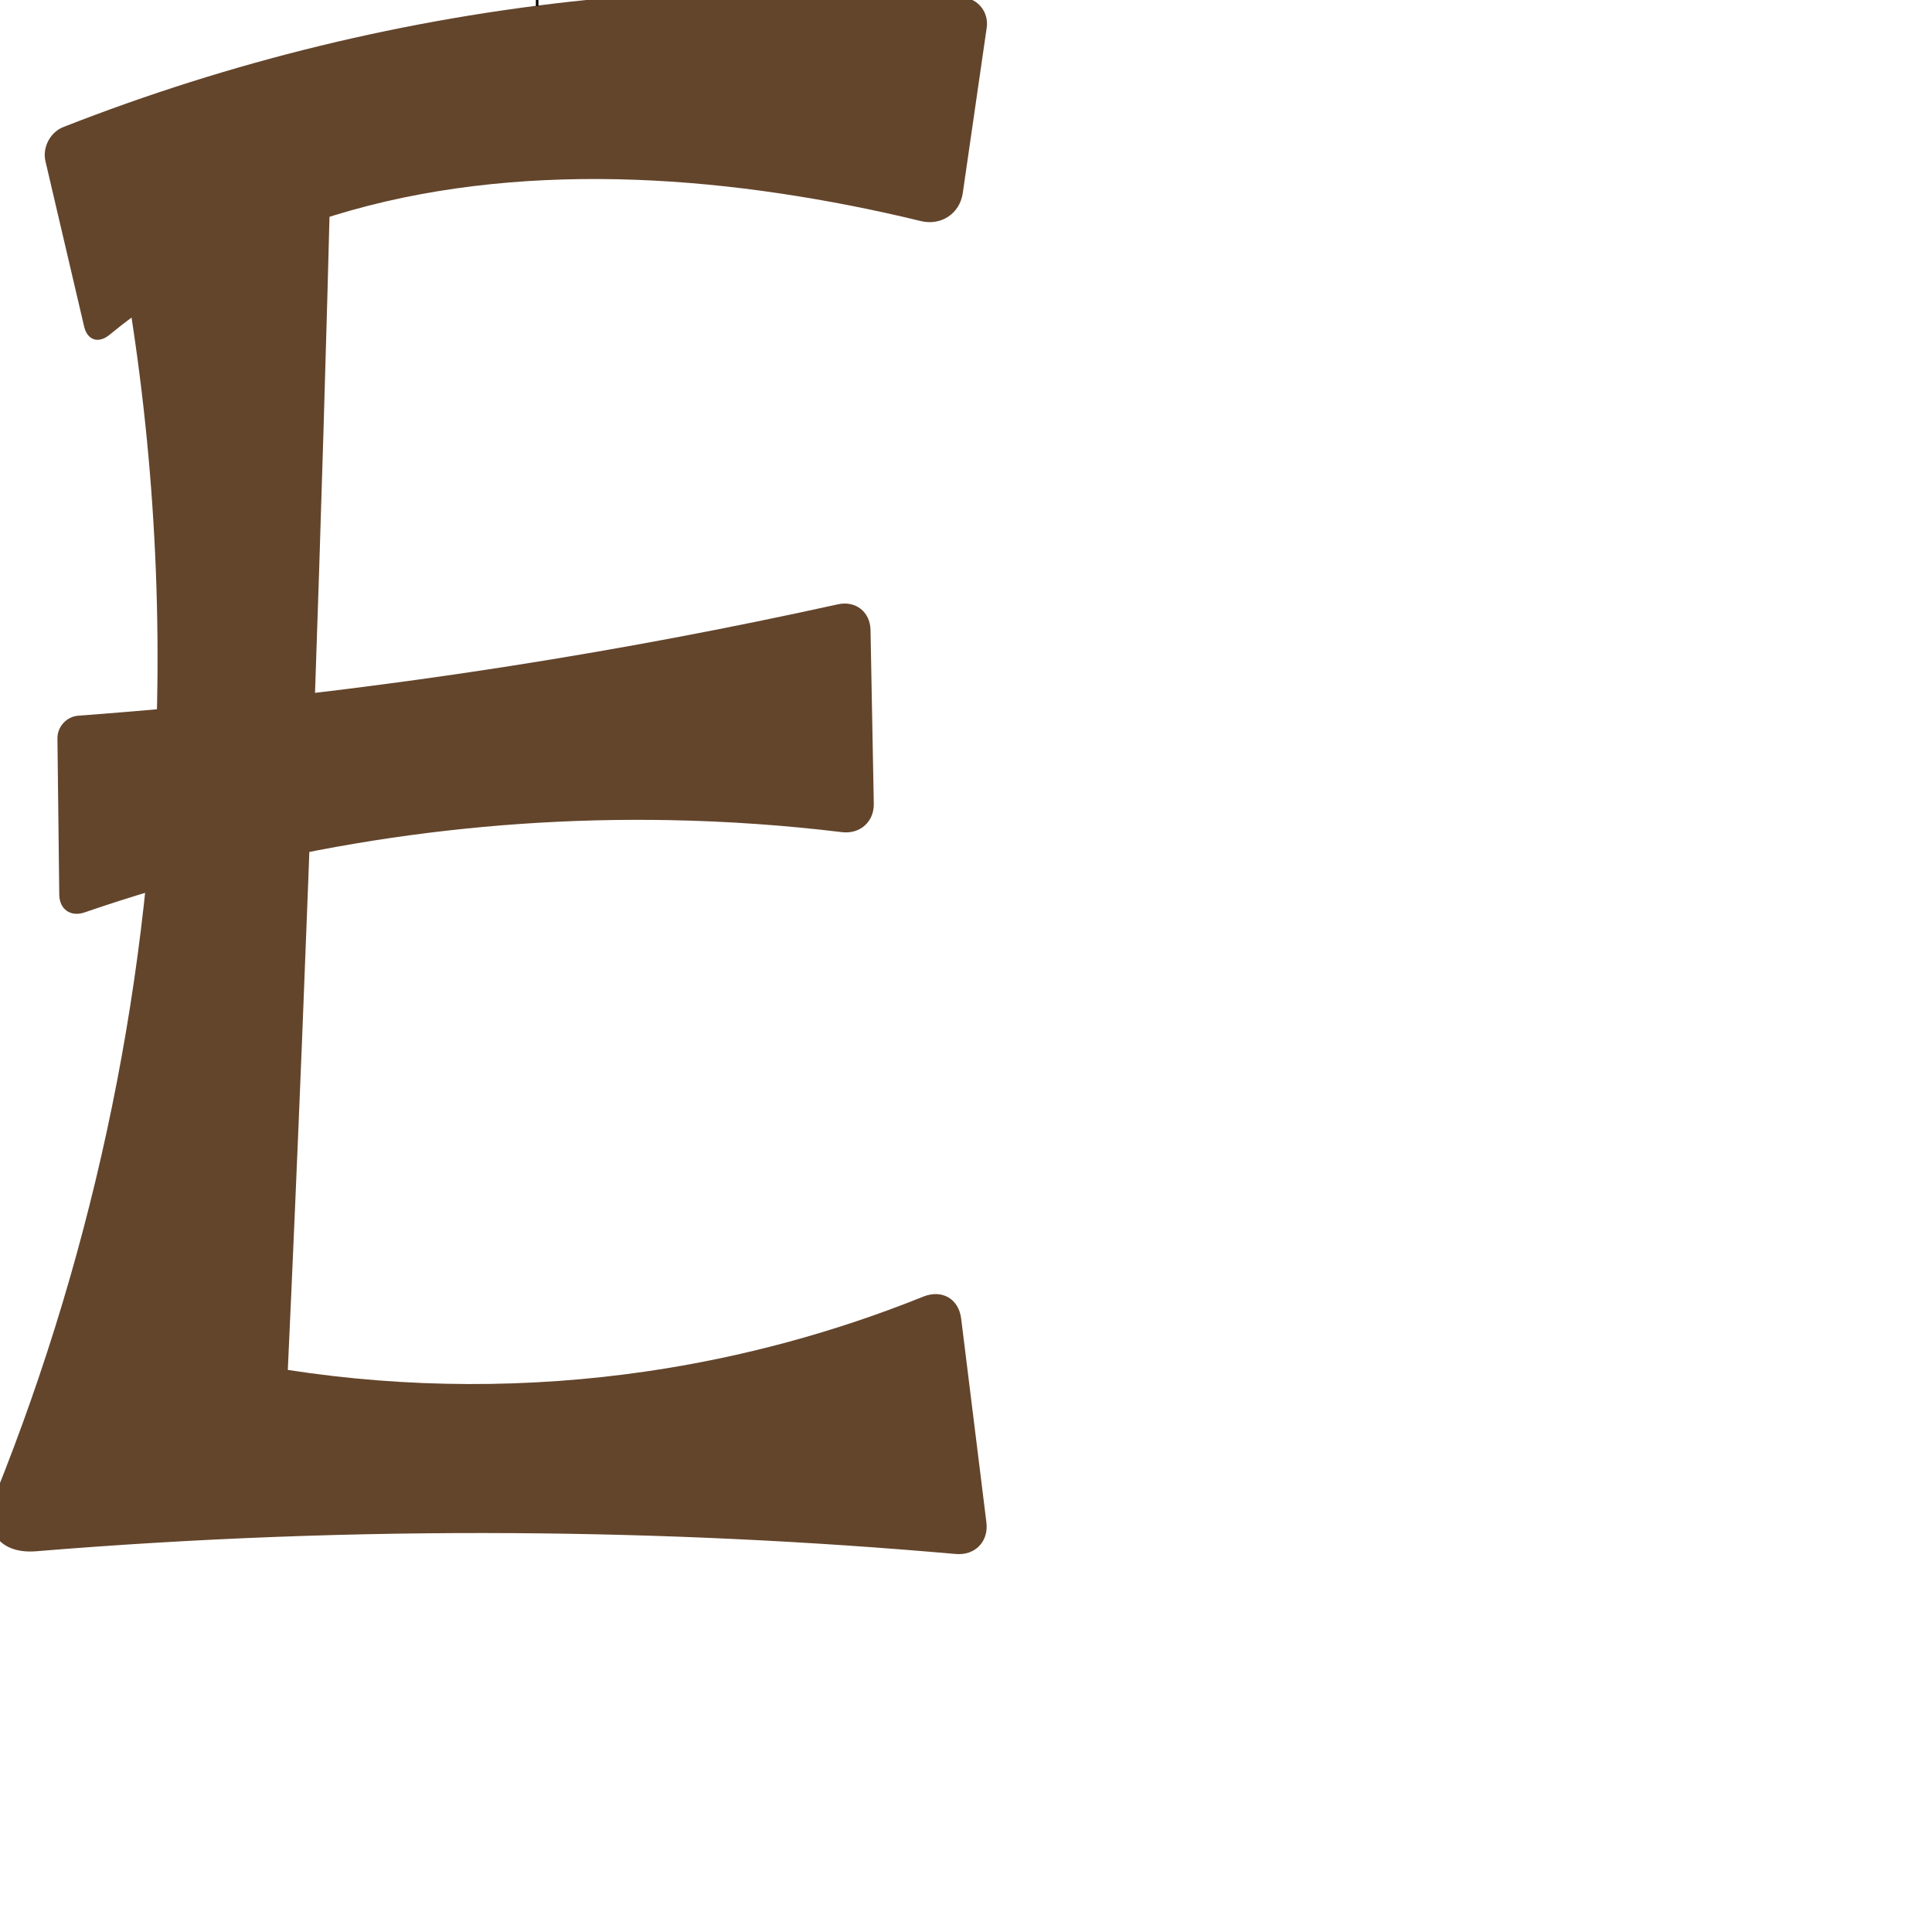
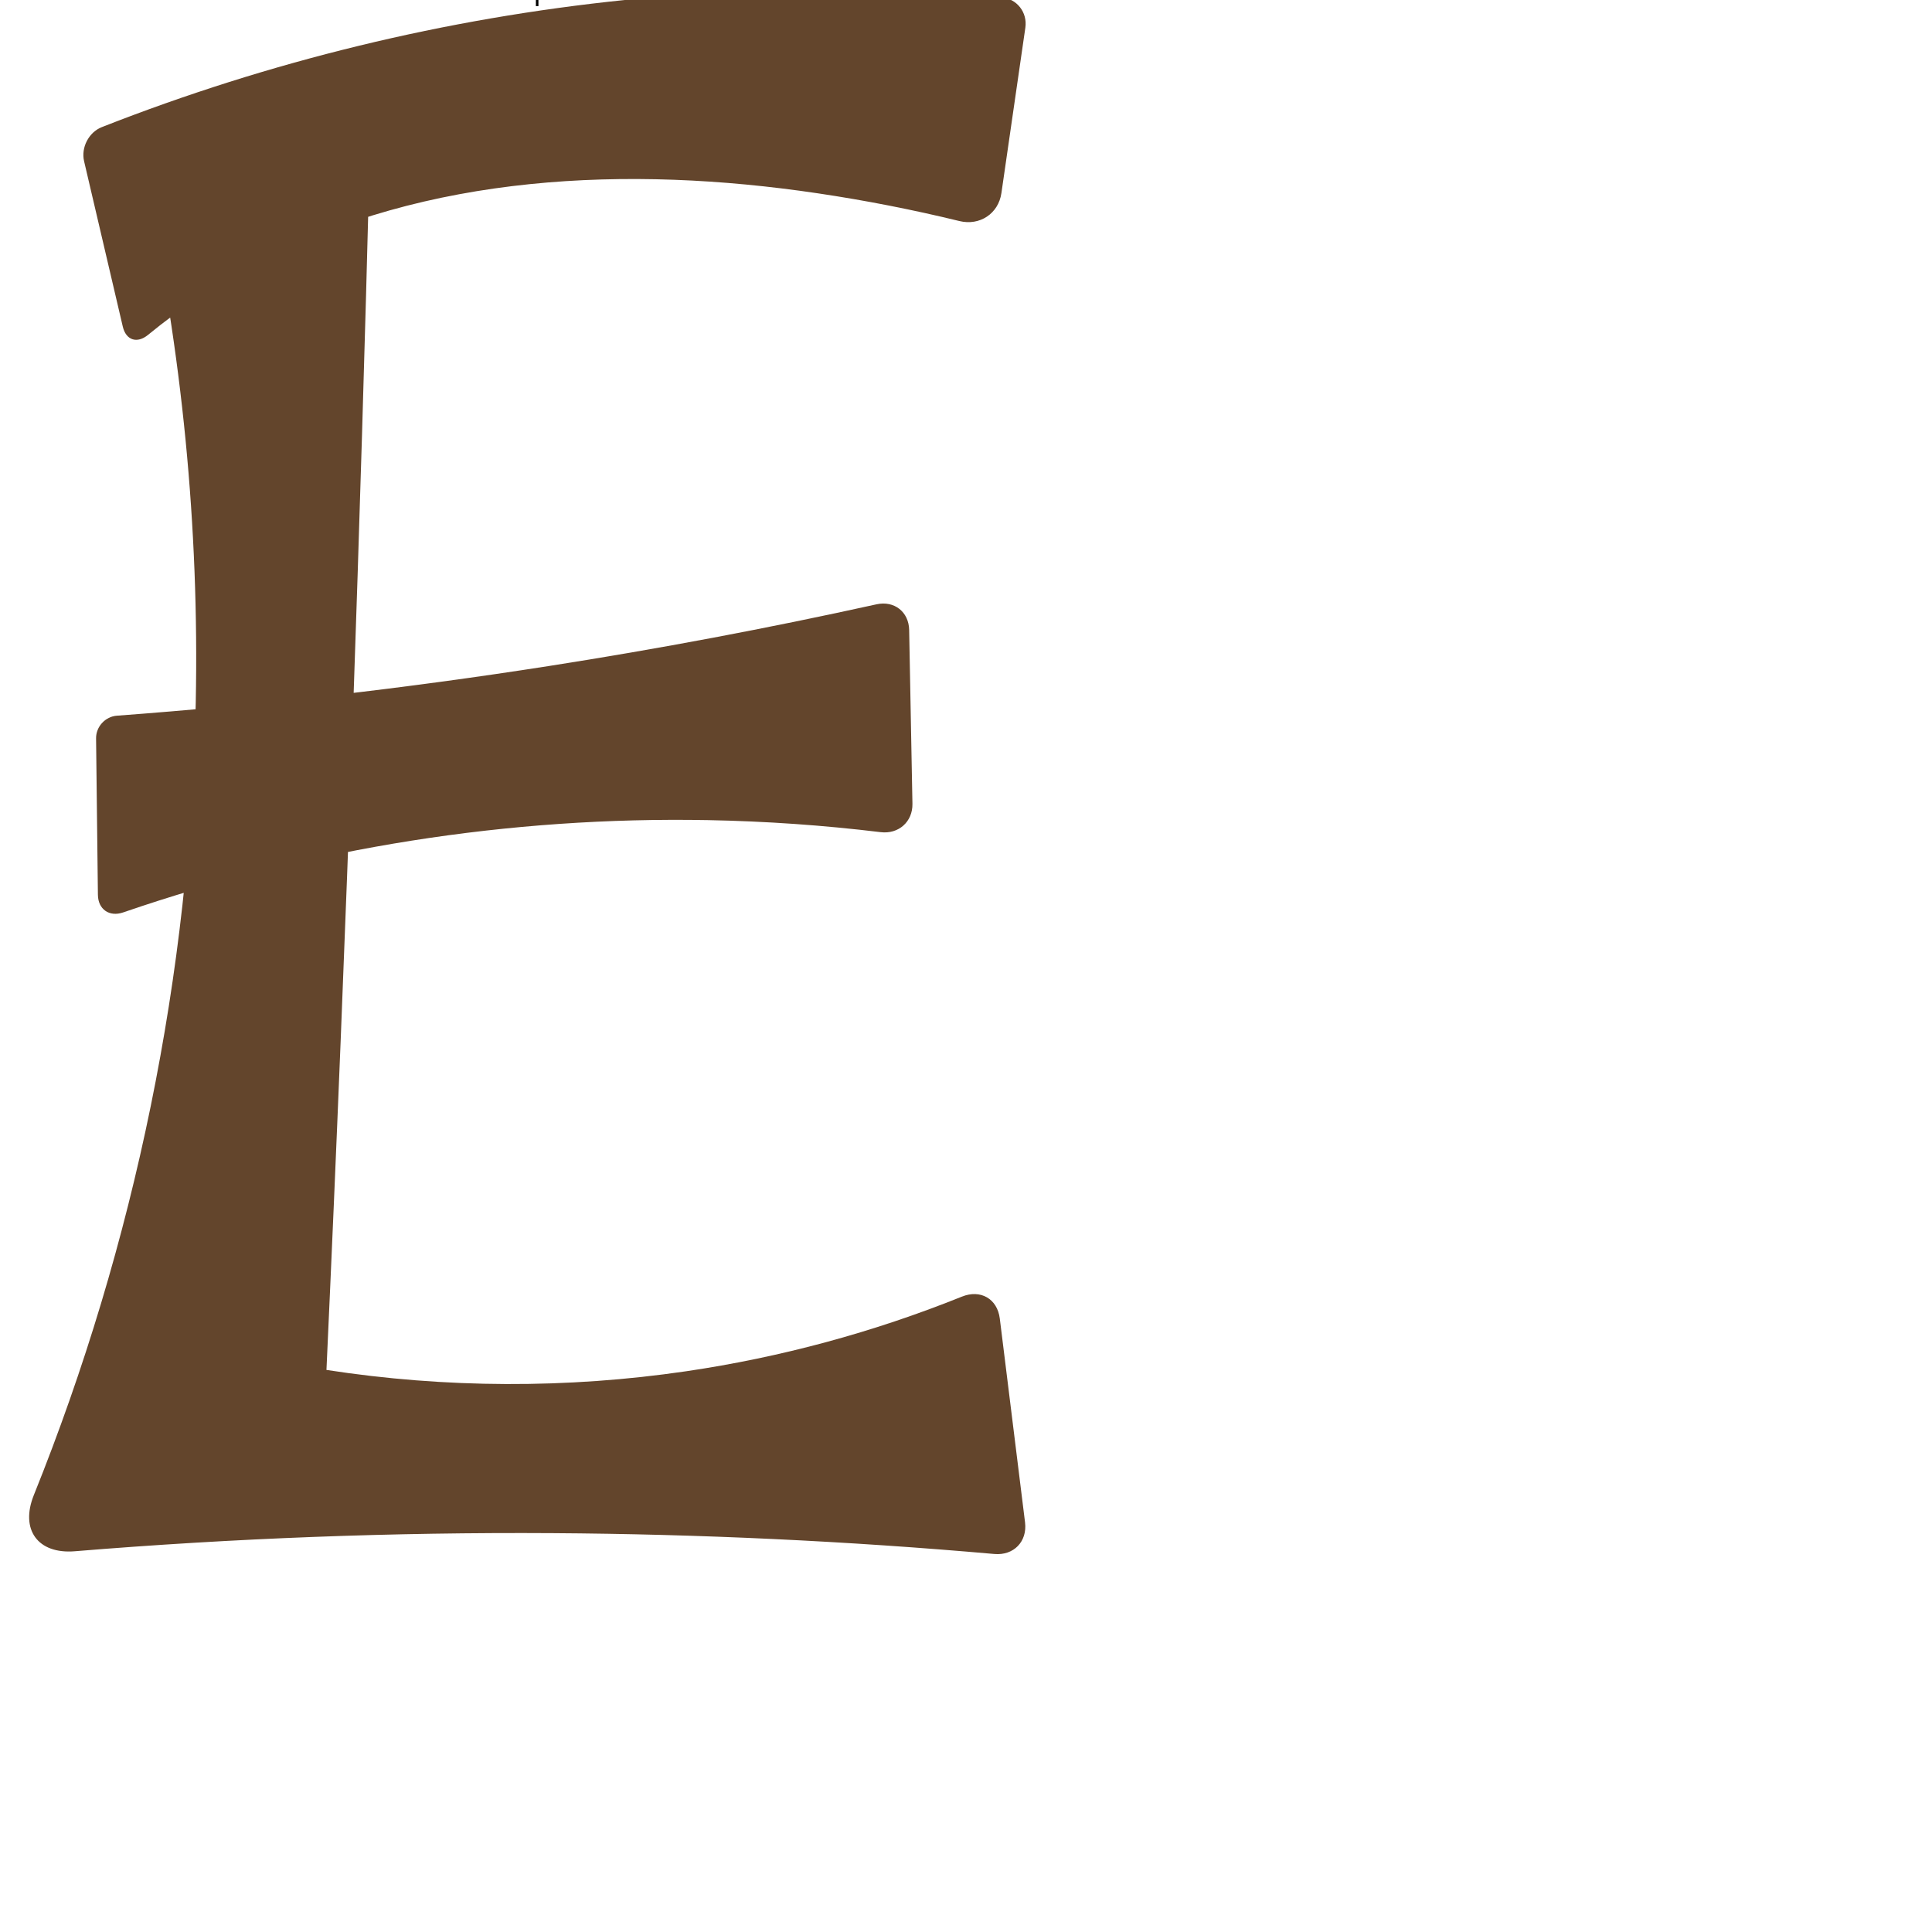
<svg xmlns="http://www.w3.org/2000/svg" xml:space="preserve" width="1000" height="1000" version="1.1" style="clip-rule:evenodd;fill-rule:evenodd;image-rendering:optimizeQuality;shape-rendering:geometricPrecision;text-rendering:geometricPrecision" viewBox="0 0 1000 1000" id="svg10">
-   <path id="path850" style="fill:#63452c;fill-rule:nonzero;stroke:none;stroke-width:1px;stroke-linecap:butt;stroke-linejoin:miter;stroke-opacity:1" d="M 32.683,65.804 C 119.383,31.72 210.744,9.507 303.417,0 c 64.752,-6.642 130.136,-7.1 194.975,-1.375 7.959,0.703 13.475,7.785 12.33,15.693 l -12.392,85.618 c -1.546,10.682 -11.243,17.041 -21.729,14.482 -24.239,-5.914 -48.75,-10.713 -73.43,-14.376 -98.014,-14.548 -202.329,-10.063 -290.098,35.925 -20.024,10.492 -38.971,23.037 -56.453,37.368 -5.646,4.629 -11.403,2.82 -13.067,-4.29 L 23.515,83.416 C 21.868,76.377 25.956,68.449 32.683,65.804 Z m 40.004,2.754 76.39,-8.125 c 12.635,-1.344 22.624,7.864 22.301,20.565 -2.435,95.893 -5.321,191.774 -8.658,287.64 -3.95,113.503 -8.532,226.984 -13.746,340.436 61.555,9.502 124.533,9.735 186.157,0.69 48.889,-7.176 96.918,-20.181 142.756,-38.634 9.614,-3.87 18.333,1.069 19.607,11.354 l 13.066,105.469 c 1.235,9.966 -5.869,17.272 -15.873,16.389 C 418.632,797.633 342.302,794.033 265.953,793.554 183.466,793.037 100.955,796.166 18.743,802.925 -0.455,804.504 -9.679,791.716 -2.485,773.847 49.922,643.665 78.516,503.92 81.319,363.608 83.13,272.927 74.246,182.038 54.933,93.42 52.227,81.006 60.053,69.902 72.687,68.558 Z M 264.027,344.74 c 56.864,-8.887 113.451,-19.543 169.653,-31.948 9.163,-2.023 16.723,3.893 16.9,13.274 l 1.696,89.958 c 0.176,9.332 -7.172,15.825 -16.438,14.703 -29.649,-3.592 -59.481,-5.673 -89.341,-6.231 -102.671,-1.919 -205.654,14.347 -302.749,47.771 -7.15,2.461 -12.982,-1.572 -13.071,-9.133 l -0.949,-80.957 c -0.071,-6.049 4.764,-11.293 10.796,-11.739 74.808,-5.54 149.39,-14.115 223.503,-25.698 z" />
+   <path id="path850" style="fill:#63452c;fill-rule:nonzero;stroke:none;stroke-width:1px;stroke-linecap:butt;stroke-linejoin:miter;stroke-opacity:1" d="M 52.683,65.804 C 139.383,31.72 230.744,9.507 323.417,0 c 64.752,-6.642 130.136,-7.1 194.975,-1.375 7.959,0.703 13.475,7.785 12.33,15.693 l -12.392,85.618 c -1.546,10.682 -11.243,17.041 -21.729,14.482 -24.239,-5.914 -48.75,-10.713 -73.43,-14.376 -98.014,-14.548 -202.329,-10.063 -290.098,35.925 -20.024,10.492 -38.971,23.037 -56.453,37.368 -5.646,4.629 -11.403,2.82 -13.067,-4.29 L 43.515,83.416 C 41.868,76.377 45.956,68.449 52.683,65.804 Z m 40.004,2.754 76.39,-8.125 c 12.635,-1.344 22.624,7.864 22.301,20.565 -2.435,95.893 -5.321,191.774 -8.658,287.64 -3.95,113.503 -8.532,226.984 -13.746,340.436 61.555,9.502 124.533,9.735 186.157,0.69 48.889,-7.176 96.918,-20.181 142.756,-38.634 9.614,-3.87 18.333,1.069 19.607,11.354 l 13.066,105.469 c 1.235,9.966 -5.869,17.272 -15.873,16.389 C 438.632,797.633 362.302,794.033 285.953,793.554 203.466,793.037 120.955,796.166 38.743,802.925 19.545,804.504 10.321,791.716 17.515,773.847 69.922,643.665 98.516,503.92 101.319,363.608 103.13,272.927 94.246,182.038 74.933,93.42 72.227,81.006 80.053,69.902 92.687,68.558 Z M 284.027,344.74 c 56.864,-8.887 113.451,-19.543 169.653,-31.948 9.163,-2.023 16.723,3.893 16.9,13.274 l 1.696,89.958 c 0.176,9.332 -7.172,15.825 -16.438,14.703 -29.649,-3.592 -59.481,-5.673 -89.341,-6.231 -102.671,-1.919 -205.654,14.347 -302.749,47.771 -7.15,2.461 -12.982,-1.572 -13.071,-9.133 l -0.949,-80.957 c -0.071,-6.049 4.764,-11.293 10.796,-11.739 74.808,-5.54 149.39,-14.115 223.503,-25.698 z" />
  <defs id="defs4">
    <style type="text/css" id="style2">
   
    .fil0 {fill:#EF7F1A;fill-rule:nonzero}
   
  </style>
  </defs>
  <text text-anchor="middle" x="278.026" y="3.172" id="top" style="clip-rule:evenodd;fill-rule:evenodd;image-rendering:optimizeQuality;shape-rendering:geometricPrecision;text-rendering:geometricPrecision">✛</text>
</svg>
